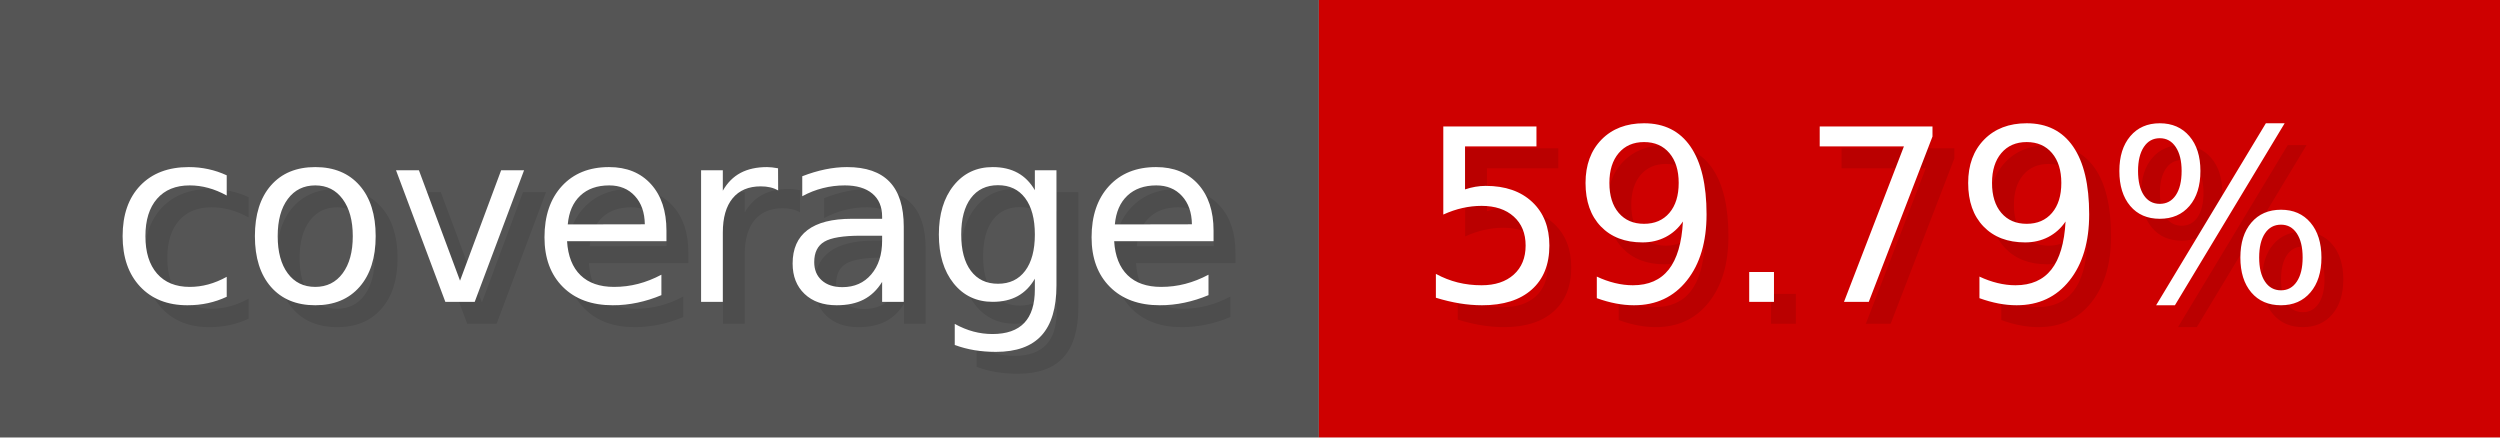
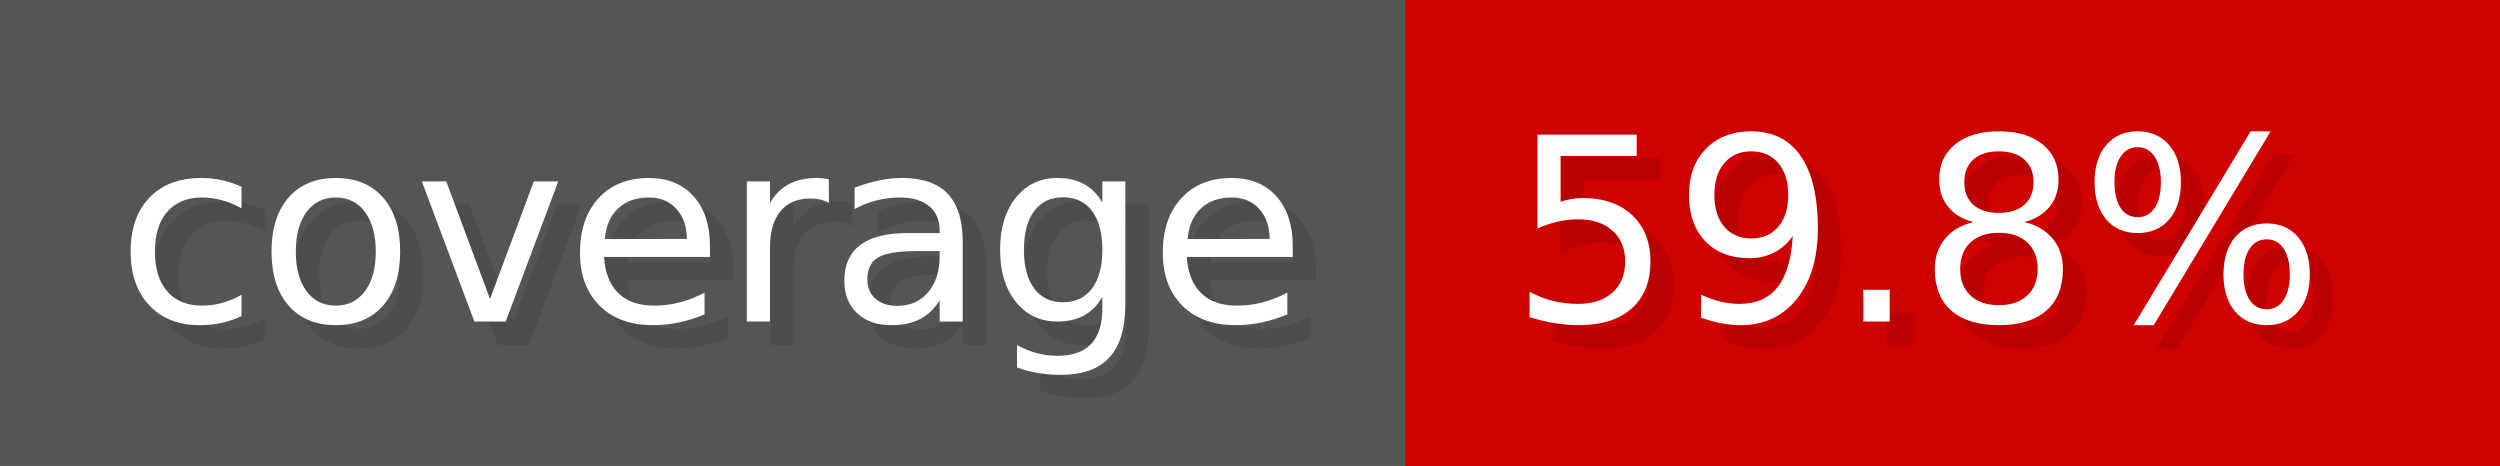
- <svg xmlns="http://www.w3.org/2000/svg" width="114.3" height="20" viewBox="0 0 1143 200" role="img" aria-label="coverage: 59.79%">
+ <svg xmlns="http://www.w3.org/2000/svg" width="107.3" height="20" viewBox="0 0 1073 200" role="img" aria-label="coverage: 59.8%">
  <g>
    <rect fill="#555" width="603" height="200" />
-     <rect fill="#ce0000" x="603" width="540" height="200" />
+     <rect fill="#ce0000" x="603" width="470" height="200" />
  </g>
  <g aria-hidden="true" fill="#fff" text-anchor="start" font-family="Verdana,DejaVu Sans,sans-serif" font-size="110">
    <text x="60" y="148" textLength="503" fill="#000" opacity="0.1">coverage</text>
    <text x="50" y="138" textLength="503">coverage</text>
-     <text x="658" y="148" textLength="440" fill="#000" opacity="0.1">59.79%</text>
-     <text x="648" y="138" textLength="440">59.79%</text>
+     <text x="658" y="148" textLength="370" fill="#000" opacity="0.1">59.8%</text>
+     <text x="648" y="138" textLength="370">59.8%</text>
  </g>
</svg>
